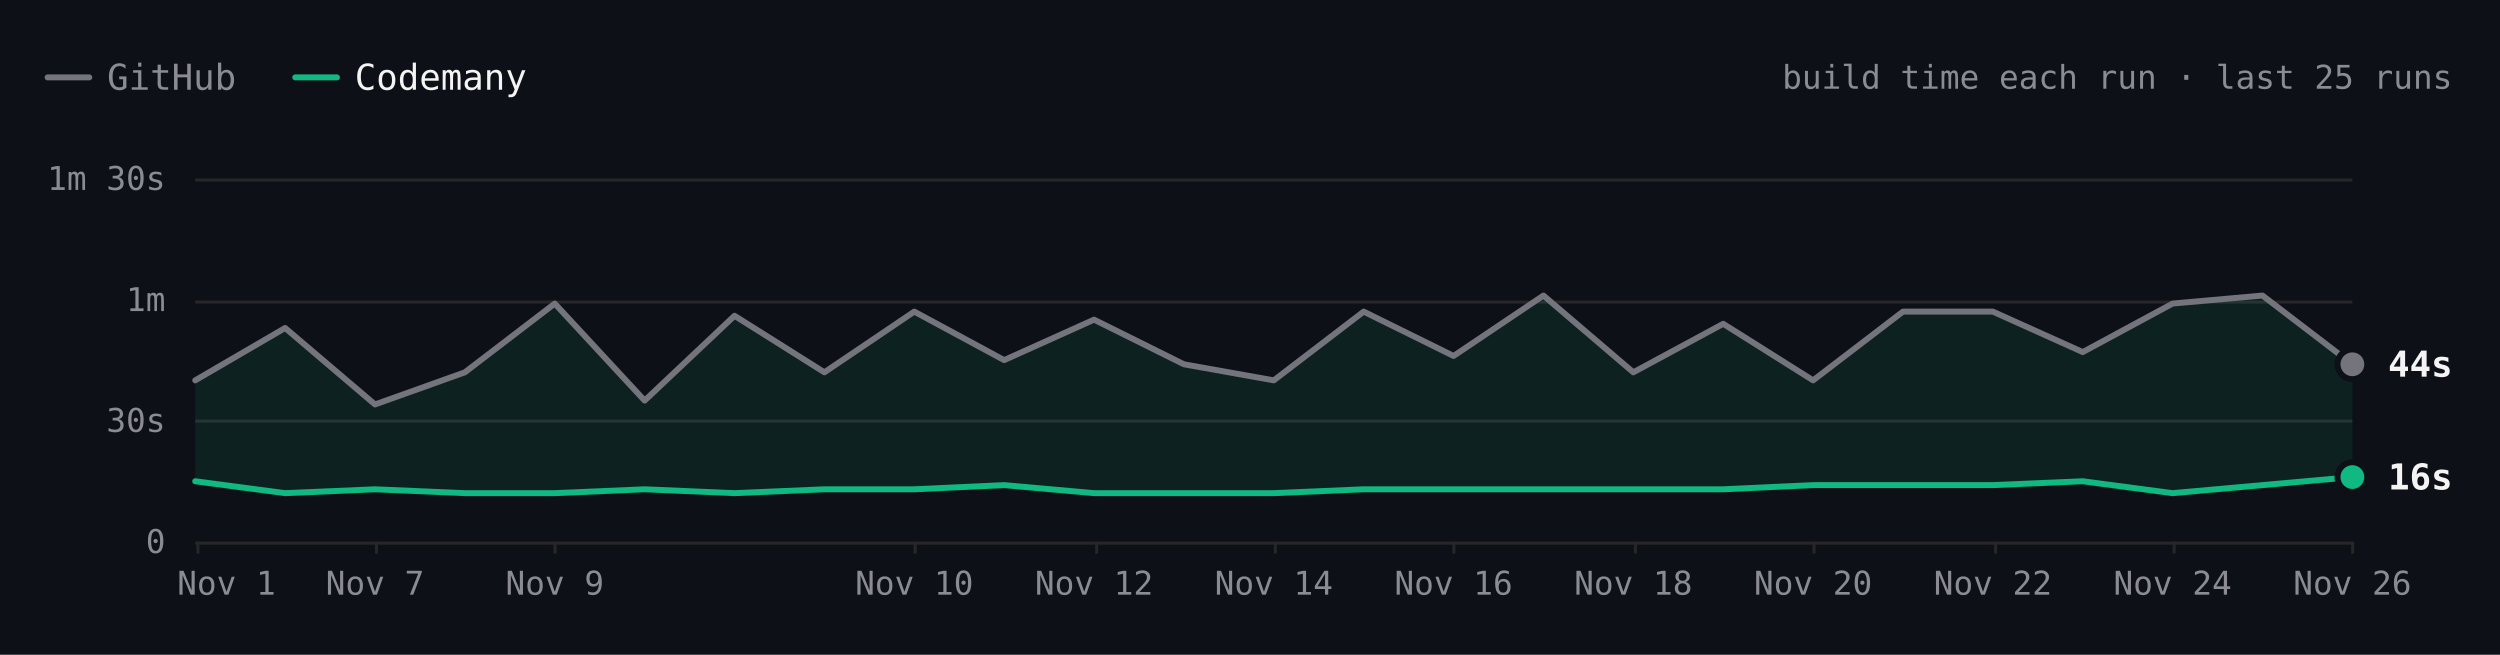
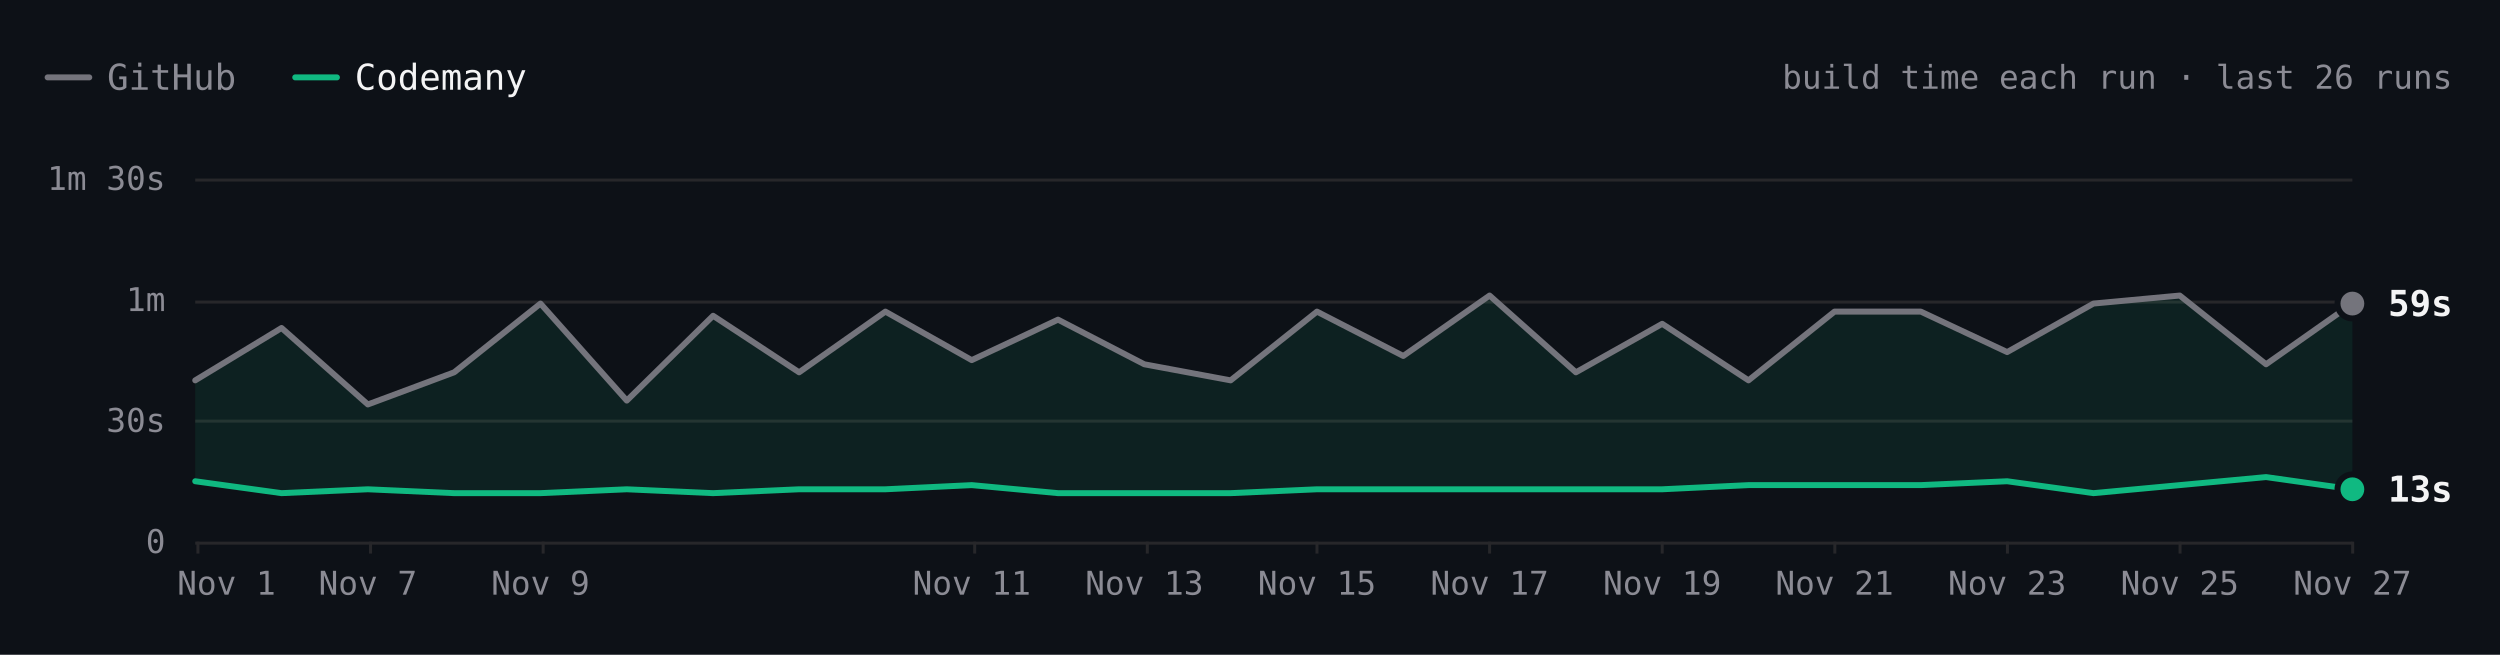
- <svg xmlns="http://www.w3.org/2000/svg" viewBox="0 0 840 220" width="840" height="220" role="img" aria-label="ripgrep build time each run over the last 25 runs. Latest: GitHub 44s, Codemany 16s. Overall: 3.6× faster." font-family="'JetBrains Mono', ui-monospace, SFMono-Regular, Menlo, monospace" style="max-width:100%;height:auto;font-variant-numeric:tabular-nums">
+ <svg xmlns="http://www.w3.org/2000/svg" viewBox="0 0 840 220" width="840" height="220" role="img" aria-label="ripgrep build time each run over the last 26 runs. Latest: GitHub 59s, Codemany 13s. Overall: 3.8× faster." font-family="'JetBrains Mono', ui-monospace, SFMono-Regular, Menlo, monospace" style="max-width:100%;height:auto;font-variant-numeric:tabular-nums">
  <rect width="840" height="220" fill="#0d1117" />
  <path d="M16 26h14" stroke="#74747c" stroke-width="2" stroke-linecap="round" />
  <text x="36" y="26" font-size="12" fill="#8b8b94" dominant-baseline="central">GitHub</text>
  <path d="M99.2 26h14" stroke="#10b981" stroke-width="2" stroke-linecap="round" />
  <text x="119.2" y="26" font-size="12" fill="#f4f4f5" dominant-baseline="central">Codemany</text>
-   <text x="824" y="26" font-size="11" fill="#8b8b94" text-anchor="end" dominant-baseline="central">build time each run · last 25 runs</text>
+   <text x="824" y="26" font-size="11" fill="#8b8b94" text-anchor="end" dominant-baseline="central">build time each run · last 26 runs</text>
  <path d="M65.6 182.5L790.4 182.5" stroke="#27272a" stroke-width="1" fill="none" />
  <text x="55.6" y="182" font-size="11" fill="#8b8b94" text-anchor="end" dominant-baseline="central">0</text>
  <path d="M65.6 141.5L790.4 141.5" stroke="#27272a" stroke-width="1" fill="none" />
  <text x="55.6" y="141.3" font-size="11" fill="#8b8b94" text-anchor="end" dominant-baseline="central">30s</text>
  <path d="M65.6 101.5L790.4 101.5" stroke="#27272a" stroke-width="1" fill="none" />
  <text x="55.6" y="100.7" font-size="11" fill="#8b8b94" text-anchor="end" dominant-baseline="central">1m</text>
  <path d="M65.6 60.5L790.4 60.5" stroke="#27272a" stroke-width="1" fill="none" />
  <text x="55.6" y="60" font-size="11" fill="#8b8b94" text-anchor="end" dominant-baseline="central">1m 30s</text>
  <path d="M790.5 182L790.5 186" stroke="#27272a" stroke-width="1" fill="none" />
-   <text x="790.4" y="196" font-size="11" fill="#8b8b94" text-anchor="middle" dominant-baseline="central">Nov 26</text>
-   <path d="M730.5 182L730.5 186" stroke="#27272a" stroke-width="1" fill="none" />
-   <text x="730" y="196" font-size="11" fill="#8b8b94" text-anchor="middle" dominant-baseline="central">Nov 24</text>
-   <path d="M670.5 182L670.5 186" stroke="#27272a" stroke-width="1" fill="none" />
-   <text x="669.6" y="196" font-size="11" fill="#8b8b94" text-anchor="middle" dominant-baseline="central">Nov 22</text>
-   <path d="M609.5 182L609.5 186" stroke="#27272a" stroke-width="1" fill="none" />
-   <text x="609.2" y="196" font-size="11" fill="#8b8b94" text-anchor="middle" dominant-baseline="central">Nov 20</text>
-   <path d="M549.5 182L549.5 186" stroke="#27272a" stroke-width="1" fill="none" />
-   <text x="548.8" y="196" font-size="11" fill="#8b8b94" text-anchor="middle" dominant-baseline="central">Nov 18</text>
-   <path d="M488.5 182L488.5 186" stroke="#27272a" stroke-width="1" fill="none" />
-   <text x="488.4" y="196" font-size="11" fill="#8b8b94" text-anchor="middle" dominant-baseline="central">Nov 16</text>
-   <path d="M428.5 182L428.5 186" stroke="#27272a" stroke-width="1" fill="none" />
-   <text x="428" y="196" font-size="11" fill="#8b8b94" text-anchor="middle" dominant-baseline="central">Nov 14</text>
-   <path d="M368.5 182L368.5 186" stroke="#27272a" stroke-width="1" fill="none" />
-   <text x="367.6" y="196" font-size="11" fill="#8b8b94" text-anchor="middle" dominant-baseline="central">Nov 12</text>
-   <path d="M307.5 182L307.5 186" stroke="#27272a" stroke-width="1" fill="none" />
-   <text x="307.2" y="196" font-size="11" fill="#8b8b94" text-anchor="middle" dominant-baseline="central">Nov 10</text>
-   <path d="M186.5 182L186.5 186" stroke="#27272a" stroke-width="1" fill="none" />
-   <text x="186.4" y="196" font-size="11" fill="#8b8b94" text-anchor="middle" dominant-baseline="central">Nov 9</text>
-   <path d="M126.5 182L126.5 186" stroke="#27272a" stroke-width="1" fill="none" />
-   <text x="126" y="196" font-size="11" fill="#8b8b94" text-anchor="middle" dominant-baseline="central">Nov 7</text>
+   <text x="790.4" y="196" font-size="11" fill="#8b8b94" text-anchor="middle" dominant-baseline="central">Nov 27</text>
+   <path d="M732.5 182L732.5 186" stroke="#27272a" stroke-width="1" fill="none" />
+   <text x="732.4" y="196" font-size="11" fill="#8b8b94" text-anchor="middle" dominant-baseline="central">Nov 25</text>
+   <path d="M674.5 182L674.5 186" stroke="#27272a" stroke-width="1" fill="none" />
+   <text x="674.4" y="196" font-size="11" fill="#8b8b94" text-anchor="middle" dominant-baseline="central">Nov 23</text>
+   <path d="M616.5 182L616.5 186" stroke="#27272a" stroke-width="1" fill="none" />
+   <text x="616.4" y="196" font-size="11" fill="#8b8b94" text-anchor="middle" dominant-baseline="central">Nov 21</text>
+   <path d="M558.5 182L558.5 186" stroke="#27272a" stroke-width="1" fill="none" />
+   <text x="558.5" y="196" font-size="11" fill="#8b8b94" text-anchor="middle" dominant-baseline="central">Nov 19</text>
+   <path d="M500.5 182L500.5 186" stroke="#27272a" stroke-width="1" fill="none" />
+   <text x="500.5" y="196" font-size="11" fill="#8b8b94" text-anchor="middle" dominant-baseline="central">Nov 17</text>
+   <path d="M442.5 182L442.5 186" stroke="#27272a" stroke-width="1" fill="none" />
+   <text x="442.5" y="196" font-size="11" fill="#8b8b94" text-anchor="middle" dominant-baseline="central">Nov 15</text>
+   <path d="M385.5 182L385.5 186" stroke="#27272a" stroke-width="1" fill="none" />
+   <text x="384.5" y="196" font-size="11" fill="#8b8b94" text-anchor="middle" dominant-baseline="central">Nov 13</text>
+   <path d="M327.5 182L327.5 186" stroke="#27272a" stroke-width="1" fill="none" />
+   <text x="326.5" y="196" font-size="11" fill="#8b8b94" text-anchor="middle" dominant-baseline="central">Nov 11</text>
+   <path d="M182.5 182L182.5 186" stroke="#27272a" stroke-width="1" fill="none" />
+   <text x="181.6" y="196" font-size="11" fill="#8b8b94" text-anchor="middle" dominant-baseline="central">Nov 9</text>
+   <path d="M124.5 182L124.5 186" stroke="#27272a" stroke-width="1" fill="none" />
+   <text x="123.6" y="196" font-size="11" fill="#8b8b94" text-anchor="middle" dominant-baseline="central">Nov 7</text>
  <path d="M66.5 182L66.5 186" stroke="#27272a" stroke-width="1" fill="none" />
  <text x="76.1" y="196" font-size="11" fill="#8b8b94" text-anchor="middle" dominant-baseline="central">Nov 1</text>
-   <path d="M65.6 127.8L95.8 110.2L126 135.9L156.2 125.1L186.4 102L216.6 134.6L246.8 106.1L277 125.1L307.2 104.7L337.4 121L367.6 107.4L397.8 122.4L428 127.8L458.2 104.7L488.4 119.6L518.6 99.3L548.8 125.1L579 108.8L609.2 127.8L639.4 104.7L669.6 104.7L699.8 118.3L730 102L760.2 99.3L790.4 122.4L790.4 160.3L760.2 163L730 165.7L699.8 161.7L669.6 163L639.4 163L609.2 163L579 164.4L548.8 164.4L518.6 164.4L488.4 164.4L458.2 164.4L428 165.7L397.8 165.7L367.6 165.7L337.4 163L307.2 164.4L277 164.4L246.8 165.7L216.6 164.4L186.4 165.7L156.2 165.7L126 164.4L95.8 165.7L65.6 161.7Z" fill="rgba(16,185,129,0.10)" />
-   <path d="M65.6 127.8L95.8 110.2L126 135.9L156.2 125.1L186.4 102L216.6 134.6L246.8 106.1L277 125.1L307.2 104.7L337.4 121L367.6 107.4L397.8 122.4L428 127.8L458.2 104.7L488.4 119.6L518.6 99.3L548.8 125.1L579 108.8L609.2 127.8L639.4 104.7L669.6 104.7L699.8 118.3L730 102L760.2 99.3L790.4 122.4" fill="none" stroke="#74747c" stroke-width="2" stroke-linecap="round" stroke-linejoin="round" />
-   <path d="M65.6 161.7L95.8 165.7L126 164.4L156.2 165.7L186.4 165.7L216.6 164.4L246.8 165.7L277 164.4L307.2 164.4L337.4 163L367.6 165.7L397.8 165.7L428 165.7L458.2 164.4L488.4 164.4L518.6 164.4L548.8 164.4L579 164.4L609.2 163L639.4 163L669.6 163L699.8 161.7L730 165.7L760.2 163L790.4 160.3" fill="none" stroke="#10b981" stroke-width="2" stroke-linecap="round" stroke-linejoin="round" />
-   <circle cx="790.4" cy="122.4" r="6" fill="#0d1117" />
-   <circle cx="790.4" cy="122.4" r="4" fill="#74747c" />
-   <text x="802.4" y="122.4" font-size="12" fill="#f4f4f5" font-weight="600" dominant-baseline="central">44s</text>
-   <circle cx="790.4" cy="160.3" r="6" fill="#0d1117" />
-   <circle cx="790.4" cy="160.3" r="4" fill="#10b981" />
-   <text x="802.4" y="160.3" font-size="12" fill="#f4f4f5" font-weight="600" dominant-baseline="central">16s</text>
+   <path d="M65.6 127.8L94.6 110.2L123.6 135.9L152.6 125.1L181.6 102L210.6 134.6L239.6 106.1L268.5 125.1L297.5 104.7L326.5 121L355.5 107.4L384.5 122.4L413.5 127.8L442.5 104.7L471.5 119.6L500.5 99.3L529.5 125.1L558.5 108.8L587.5 127.8L616.4 104.7L645.4 104.7L674.4 118.3L703.4 102L732.4 99.3L761.4 122.4L790.4 102L790.4 164.4L761.4 160.3L732.4 163L703.4 165.7L674.4 161.7L645.4 163L616.4 163L587.5 163L558.5 164.4L529.5 164.4L500.5 164.4L471.5 164.4L442.5 164.4L413.5 165.7L384.5 165.7L355.5 165.7L326.5 163L297.5 164.4L268.5 164.4L239.6 165.7L210.6 164.4L181.6 165.7L152.6 165.7L123.6 164.4L94.6 165.7L65.6 161.7Z" fill="rgba(16,185,129,0.10)" />
+   <path d="M65.6 127.8L94.6 110.2L123.6 135.9L152.6 125.1L181.6 102L210.6 134.6L239.6 106.1L268.5 125.1L297.5 104.7L326.5 121L355.5 107.4L384.5 122.4L413.5 127.8L442.5 104.7L471.5 119.6L500.5 99.3L529.5 125.1L558.5 108.8L587.5 127.8L616.4 104.7L645.4 104.7L674.4 118.3L703.4 102L732.4 99.3L761.4 122.4L790.4 102" fill="none" stroke="#74747c" stroke-width="2" stroke-linecap="round" stroke-linejoin="round" />
+   <path d="M65.6 161.7L94.6 165.7L123.6 164.4L152.6 165.7L181.6 165.7L210.6 164.4L239.6 165.7L268.5 164.4L297.5 164.4L326.5 163L355.5 165.7L384.5 165.7L413.5 165.7L442.5 164.4L471.5 164.4L500.5 164.4L529.5 164.4L558.5 164.4L587.5 163L616.4 163L645.4 163L674.4 161.7L703.4 165.7L732.4 163L761.4 160.3L790.4 164.4" fill="none" stroke="#10b981" stroke-width="2" stroke-linecap="round" stroke-linejoin="round" />
+   <circle cx="790.4" cy="102" r="6" fill="#0d1117" />
+   <circle cx="790.4" cy="102" r="4" fill="#74747c" />
+   <text x="802.4" y="102" font-size="12" fill="#f4f4f5" font-weight="600" dominant-baseline="central">59s</text>
+   <circle cx="790.4" cy="164.4" r="6" fill="#0d1117" />
+   <circle cx="790.4" cy="164.4" r="4" fill="#10b981" />
+   <text x="802.4" y="164.4" font-size="12" fill="#f4f4f5" font-weight="600" dominant-baseline="central">13s</text>
  <circle class="bench-mark" cx="65.6" cy="127.8" r="12" fill="#0d1117" fill-opacity="0" data-tip="ripgrep · GitHub · 40s · Nov 1, 14:10 UTC" data-href="https://github.com/codemanyhq/bench-private/actions/runs/41357757246/job/125001439235" style="cursor:pointer" />
  <circle class="bench-mark" cx="65.6" cy="161.7" r="12" fill="#0d1117" fill-opacity="0" data-tip="ripgrep · Codemany · 15s · Nov 1, 14:10 UTC" data-href="https://github.com/codemanyhq/bench/actions/runs/41189686531/job/124809425428" style="cursor:pointer" />
-   <circle class="bench-mark" cx="95.8" cy="110.2" r="12" fill="#0d1117" fill-opacity="0" data-tip="ripgrep · GitHub · 53s · Nov 4, 10:58 UTC" data-href="https://github.com/codemanyhq/bench-private/actions/runs/41834014108/job/126588227357" style="cursor:pointer" />
-   <circle class="bench-mark" cx="95.8" cy="165.7" r="12" fill="#0d1117" fill-opacity="0" data-tip="ripgrep · Codemany · 12s · Nov 4, 10:58 UTC" data-href="https://github.com/codemanyhq/bench/actions/runs/41817717722/job/126532686655" style="cursor:pointer" />
-   <circle class="bench-mark" cx="126" cy="135.9" r="12" fill="#0d1117" fill-opacity="0" data-tip="ripgrep · GitHub · 34s · Nov 7, 05:27 UTC" data-href="https://github.com/codemanyhq/bench-private/actions/runs/42342779574/job/128313955235" style="cursor:pointer" />
-   <circle class="bench-mark" cx="126" cy="164.4" r="12" fill="#0d1117" fill-opacity="0" data-tip="ripgrep · Codemany · 13s · Nov 7, 05:27 UTC" data-href="https://github.com/codemanyhq/bench/actions/runs/42363100897/job/128383591997" style="cursor:pointer" />
-   <circle class="bench-mark" cx="156.2" cy="125.1" r="12" fill="#0d1117" fill-opacity="0" data-tip="ripgrep · GitHub · 42s · Nov 8, 10:26 UTC" data-href="https://github.com/codemanyhq/bench-private/actions/runs/42477866952/job/128905511617" style="cursor:pointer" />
-   <circle class="bench-mark" cx="156.2" cy="165.7" r="12" fill="#0d1117" fill-opacity="0" data-tip="ripgrep · Codemany · 12s · Nov 8, 10:26 UTC" data-href="https://github.com/codemanyhq/bench/actions/runs/42471415877/job/128905519326" style="cursor:pointer" />
-   <circle class="bench-mark" cx="186.4" cy="102" r="12" fill="#0d1117" fill-opacity="0" data-tip="ripgrep · GitHub · 59s · Nov 9, 11:36 UTC" data-href="https://github.com/codemanyhq/bench-private/actions/runs/42629210782/job/129200880861" style="cursor:pointer" />
-   <circle class="bench-mark" cx="186.4" cy="165.7" r="12" fill="#0d1117" fill-opacity="0" data-tip="ripgrep · Codemany · 12s · Nov 9, 11:36 UTC" data-href="https://github.com/codemanyhq/bench/actions/runs/42610365978/job/129324847221" style="cursor:pointer" />
-   <circle class="bench-mark" cx="216.6" cy="134.6" r="12" fill="#0d1117" fill-opacity="0" data-tip="ripgrep · GitHub · 35s · Nov 9, 17:39 UTC" data-href="https://github.com/codemanyhq/bench-private/actions/runs/42666683657/job/129332199402" style="cursor:pointer" />
-   <circle class="bench-mark" cx="216.6" cy="164.4" r="12" fill="#0d1117" fill-opacity="0" data-tip="ripgrep · Codemany · 13s · Nov 9, 17:39 UTC" data-href="https://github.com/codemanyhq/bench/actions/runs/42666681693/job/129350880358" style="cursor:pointer" />
-   <circle class="bench-mark" cx="246.8" cy="106.1" r="12" fill="#0d1117" fill-opacity="0" data-tip="ripgrep · GitHub · 56s · Nov 9, 18:24 UTC" data-href="https://github.com/codemanyhq/bench-private/actions/runs/42673660556/job/129350955259" style="cursor:pointer" />
-   <circle class="bench-mark" cx="246.8" cy="165.7" r="12" fill="#0d1117" fill-opacity="0" data-tip="ripgrep · Codemany · 12s · Nov 9, 18:24 UTC" data-href="https://github.com/codemanyhq/bench/actions/runs/42674474739/job/129403436271" style="cursor:pointer" />
-   <circle class="bench-mark" cx="277" cy="125.1" r="12" fill="#0d1117" fill-opacity="0" data-tip="ripgrep · GitHub · 42s · Nov 9, 18:46 UTC" data-href="https://github.com/codemanyhq/bench-private/actions/runs/42677014514/job/129361080867" style="cursor:pointer" />
-   <circle class="bench-mark" cx="277" cy="164.4" r="12" fill="#0d1117" fill-opacity="0" data-tip="ripgrep · Codemany · 13s · Nov 9, 18:46 UTC" data-href="https://github.com/codemanyhq/bench/actions/runs/42681122621/job/129405993088" style="cursor:pointer" />
-   <circle class="bench-mark" cx="307.2" cy="104.7" r="12" fill="#0d1117" fill-opacity="0" data-tip="ripgrep · GitHub · 57s · Nov 10, 11:15 UTC" data-href="https://github.com/codemanyhq/bench-private/actions/runs/42824521252/job/129858446915" style="cursor:pointer" />
-   <circle class="bench-mark" cx="307.2" cy="164.4" r="12" fill="#0d1117" fill-opacity="0" data-tip="ripgrep · Codemany · 13s · Nov 10, 11:15 UTC" data-href="https://github.com/codemanyhq/bench/actions/runs/42805942110/job/129816048753" style="cursor:pointer" />
-   <circle class="bench-mark" cx="337.4" cy="121" r="12" fill="#0d1117" fill-opacity="0" data-tip="ripgrep · GitHub · 45s · Nov 11, 11:00 UTC" data-href="https://github.com/codemanyhq/bench-private/actions/runs/43022642066/job/130529430271" style="cursor:pointer" />
-   <circle class="bench-mark" cx="337.4" cy="163" r="12" fill="#0d1117" fill-opacity="0" data-tip="ripgrep · Codemany · 14s · Nov 11, 11:00 UTC" data-href="https://github.com/codemanyhq/bench/actions/runs/43008288526/job/130481245052" style="cursor:pointer" />
-   <circle class="bench-mark" cx="367.6" cy="107.4" r="12" fill="#0d1117" fill-opacity="0" data-tip="ripgrep · GitHub · 55s · Nov 12, 11:16 UTC" data-href="https://github.com/codemanyhq/bench-private/actions/runs/43230100176/job/131222905185" style="cursor:pointer" />
-   <circle class="bench-mark" cx="367.6" cy="165.7" r="12" fill="#0d1117" fill-opacity="0" data-tip="ripgrep · Codemany · 12s · Nov 12, 11:16 UTC" data-href="https://github.com/codemanyhq/bench/actions/runs/43207720663/job/131168847685" style="cursor:pointer" />
-   <circle class="bench-mark" cx="397.8" cy="122.4" r="12" fill="#0d1117" fill-opacity="0" data-tip="ripgrep · GitHub · 44s · Nov 13, 11:02 UTC" data-href="https://github.com/codemanyhq/bench-private/actions/runs/43430424059/job/131902291702" style="cursor:pointer" />
-   <circle class="bench-mark" cx="397.8" cy="165.7" r="12" fill="#0d1117" fill-opacity="0" data-tip="ripgrep · Codemany · 12s · Nov 13, 11:02 UTC" data-href="https://github.com/codemanyhq/bench/actions/runs/43413705429/job/131866218795" style="cursor:pointer" />
-   <circle class="bench-mark" cx="428" cy="127.8" r="12" fill="#0d1117" fill-opacity="0" data-tip="ripgrep · GitHub · 40s · Nov 14, 10:29 UTC" data-href="https://github.com/codemanyhq/bench-private/actions/runs/43593333129/job/132442539370" style="cursor:pointer" />
-   <circle class="bench-mark" cx="428" cy="165.7" r="12" fill="#0d1117" fill-opacity="0" data-tip="ripgrep · Codemany · 12s · Nov 14, 10:29 UTC" data-href="https://github.com/codemanyhq/bench/actions/runs/43585486170/job/132429815301" style="cursor:pointer" />
-   <circle class="bench-mark" cx="458.2" cy="104.7" r="12" fill="#0d1117" fill-opacity="0" data-tip="ripgrep · GitHub · 57s · Nov 15, 10:57 UTC" data-href="https://github.com/codemanyhq/bench-private/actions/runs/43715351365/job/132815615518" style="cursor:pointer" />
-   <circle class="bench-mark" cx="458.2" cy="164.4" r="12" fill="#0d1117" fill-opacity="0" data-tip="ripgrep · Codemany · 13s · Nov 15, 10:57 UTC" data-href="https://github.com/codemanyhq/bench/actions/runs/43706507355/job/132822687913" style="cursor:pointer" />
-   <circle class="bench-mark" cx="488.4" cy="119.6" r="12" fill="#0d1117" fill-opacity="0" data-tip="ripgrep · GitHub · 46s · Nov 16, 11:24 UTC" data-href="https://github.com/codemanyhq/bench-private/actions/runs/43877330479/job/133333759443" style="cursor:pointer" />
-   <circle class="bench-mark" cx="488.4" cy="164.4" r="12" fill="#0d1117" fill-opacity="0" data-tip="ripgrep · Codemany · 13s · Nov 16, 11:24 UTC" data-href="https://github.com/codemanyhq/bench/actions/runs/43857353010/job/133286973339" style="cursor:pointer" />
-   <circle class="bench-mark" cx="518.6" cy="99.3" r="12" fill="#0d1117" fill-opacity="0" data-tip="ripgrep · GitHub · 1m 01s · Nov 17, 11:55 UTC" data-href="https://github.com/codemanyhq/bench-private/actions/runs/44102053914/job/134104450213" style="cursor:pointer" />
-   <circle class="bench-mark" cx="518.6" cy="164.4" r="12" fill="#0d1117" fill-opacity="0" data-tip="ripgrep · Codemany · 13s · Nov 17, 11:55 UTC" data-href="https://github.com/codemanyhq/bench/actions/runs/44078241580/job/134021805588" style="cursor:pointer" />
-   <circle class="bench-mark" cx="548.8" cy="125.1" r="12" fill="#0d1117" fill-opacity="0" data-tip="ripgrep · GitHub · 42s · Nov 18, 11:45 UTC" data-href="https://github.com/codemanyhq/bench-private/actions/runs/44318872644/job/134852270224" style="cursor:pointer" />
-   <circle class="bench-mark" cx="548.8" cy="164.4" r="12" fill="#0d1117" fill-opacity="0" data-tip="ripgrep · Codemany · 13s · Nov 18, 11:45 UTC" data-href="https://github.com/codemanyhq/bench/actions/runs/44297512815/job/134805349607" style="cursor:pointer" />
-   <circle class="bench-mark" cx="579" cy="108.8" r="12" fill="#0d1117" fill-opacity="0" data-tip="ripgrep · GitHub · 54s · Nov 19, 11:43 UTC" data-href="https://github.com/codemanyhq/bench-private/actions/runs/44543234216/job/135626958174" style="cursor:pointer" />
-   <circle class="bench-mark" cx="579" cy="164.4" r="12" fill="#0d1117" fill-opacity="0" data-tip="ripgrep · Codemany · 13s · Nov 19, 11:43 UTC" data-href="https://github.com/codemanyhq/bench/actions/runs/44517273819/job/135559404948" style="cursor:pointer" />
-   <circle class="bench-mark" cx="609.2" cy="127.8" r="12" fill="#0d1117" fill-opacity="0" data-tip="ripgrep · GitHub · 40s · Nov 20, 11:43 UTC" data-href="https://github.com/codemanyhq/bench-private/actions/runs/44749120224/job/136332219790" style="cursor:pointer" />
-   <circle class="bench-mark" cx="609.2" cy="163" r="12" fill="#0d1117" fill-opacity="0" data-tip="ripgrep · Codemany · 14s · Nov 20, 11:43 UTC" data-href="https://github.com/codemanyhq/bench/actions/runs/44729832727/job/136288952096" style="cursor:pointer" />
-   <circle class="bench-mark" cx="639.4" cy="104.7" r="12" fill="#0d1117" fill-opacity="0" data-tip="ripgrep · GitHub · 57s · Nov 21, 11:06 UTC" data-href="https://github.com/codemanyhq/bench-private/actions/runs/44908889098/job/136860265768" style="cursor:pointer" />
-   <circle class="bench-mark" cx="639.4" cy="163" r="12" fill="#0d1117" fill-opacity="0" data-tip="ripgrep · Codemany · 14s · Nov 21, 11:06 UTC" data-href="https://github.com/codemanyhq/bench/actions/runs/44897451098/job/136826060745" style="cursor:pointer" />
-   <circle class="bench-mark" cx="669.6" cy="104.7" r="12" fill="#0d1117" fill-opacity="0" data-tip="ripgrep · GitHub · 57s · Nov 22, 11:28 UTC" data-href="https://github.com/codemanyhq/bench-private/actions/runs/45026928898/job/137221921559" style="cursor:pointer" />
-   <circle class="bench-mark" cx="669.6" cy="163" r="12" fill="#0d1117" fill-opacity="0" data-tip="ripgrep · Codemany · 14s · Nov 22, 11:28 UTC" data-href="https://github.com/codemanyhq/bench/actions/runs/45017455598/job/137192773249" style="cursor:pointer" />
-   <circle class="bench-mark" cx="699.8" cy="118.3" r="12" fill="#0d1117" fill-opacity="0" data-tip="ripgrep · GitHub · 47s · Nov 23, 12:48 UTC" data-href="https://github.com/codemanyhq/bench-private/actions/runs/45210598924/job/137818121560" style="cursor:pointer" />
-   <circle class="bench-mark" cx="699.8" cy="161.7" r="12" fill="#0d1117" fill-opacity="0" data-tip="ripgrep · Codemany · 15s · Nov 23, 12:48 UTC" data-href="https://github.com/codemanyhq/bench/actions/runs/45177778022/job/137703467517" style="cursor:pointer" />
-   <circle class="bench-mark" cx="730" cy="102" r="12" fill="#0d1117" fill-opacity="0" data-tip="ripgrep · GitHub · 59s · Nov 24, 13:46 UTC" data-href="https://github.com/codemanyhq/bench-private/actions/runs/45429998464/job/138572430333" style="cursor:pointer" />
-   <circle class="bench-mark" cx="730" cy="165.7" r="12" fill="#0d1117" fill-opacity="0" data-tip="ripgrep · Codemany · 12s · Nov 24, 13:46 UTC" data-href="https://github.com/codemanyhq/bench/actions/runs/45406778542/job/138489585064" style="cursor:pointer" />
-   <circle class="bench-mark" cx="760.2" cy="99.3" r="12" fill="#0d1117" fill-opacity="0" data-tip="ripgrep · GitHub · 1m 01s · Nov 25, 12:59 UTC" data-href="https://github.com/codemanyhq/bench-private/actions/runs/45646834611/job/139320057383" style="cursor:pointer" />
-   <circle class="bench-mark" cx="760.2" cy="163" r="12" fill="#0d1117" fill-opacity="0" data-tip="ripgrep · Codemany · 14s · Nov 25, 12:59 UTC" data-href="https://github.com/codemanyhq/bench/actions/runs/45618925626/job/139221672486" style="cursor:pointer" />
-   <circle class="bench-mark" cx="790.4" cy="122.4" r="12" fill="#0d1117" fill-opacity="0" data-tip="ripgrep · GitHub · 44s · Nov 26, 12:39 UTC" data-href="https://github.com/codemanyhq/bench-private/actions/runs/45846009692/job/139999805049" style="cursor:pointer" />
-   <circle class="bench-mark" cx="790.4" cy="160.3" r="12" fill="#0d1117" fill-opacity="0" data-tip="ripgrep · Codemany · 16s · Nov 26, 12:39 UTC" data-href="https://github.com/codemanyhq/bench/actions/runs/45821540899/job/139914827174" style="cursor:pointer" />
+   <circle class="bench-mark" cx="94.6" cy="110.2" r="12" fill="#0d1117" fill-opacity="0" data-tip="ripgrep · GitHub · 53s · Nov 4, 10:58 UTC" data-href="https://github.com/codemanyhq/bench-private/actions/runs/41834014108/job/126588227357" style="cursor:pointer" />
+   <circle class="bench-mark" cx="94.6" cy="165.7" r="12" fill="#0d1117" fill-opacity="0" data-tip="ripgrep · Codemany · 12s · Nov 4, 10:58 UTC" data-href="https://github.com/codemanyhq/bench/actions/runs/41817717722/job/126532686655" style="cursor:pointer" />
+   <circle class="bench-mark" cx="123.6" cy="135.9" r="12" fill="#0d1117" fill-opacity="0" data-tip="ripgrep · GitHub · 34s · Nov 7, 05:27 UTC" data-href="https://github.com/codemanyhq/bench-private/actions/runs/42342779574/job/128313955235" style="cursor:pointer" />
+   <circle class="bench-mark" cx="123.6" cy="164.4" r="12" fill="#0d1117" fill-opacity="0" data-tip="ripgrep · Codemany · 13s · Nov 7, 05:27 UTC" data-href="https://github.com/codemanyhq/bench/actions/runs/42363100897/job/128383591997" style="cursor:pointer" />
+   <circle class="bench-mark" cx="152.6" cy="125.1" r="12" fill="#0d1117" fill-opacity="0" data-tip="ripgrep · GitHub · 42s · Nov 8, 10:26 UTC" data-href="https://github.com/codemanyhq/bench-private/actions/runs/42477866952/job/128905511617" style="cursor:pointer" />
+   <circle class="bench-mark" cx="152.6" cy="165.7" r="12" fill="#0d1117" fill-opacity="0" data-tip="ripgrep · Codemany · 12s · Nov 8, 10:26 UTC" data-href="https://github.com/codemanyhq/bench/actions/runs/42471415877/job/128905519326" style="cursor:pointer" />
+   <circle class="bench-mark" cx="181.6" cy="102" r="12" fill="#0d1117" fill-opacity="0" data-tip="ripgrep · GitHub · 59s · Nov 9, 11:36 UTC" data-href="https://github.com/codemanyhq/bench-private/actions/runs/42629210782/job/129200880861" style="cursor:pointer" />
+   <circle class="bench-mark" cx="181.6" cy="165.7" r="12" fill="#0d1117" fill-opacity="0" data-tip="ripgrep · Codemany · 12s · Nov 9, 11:36 UTC" data-href="https://github.com/codemanyhq/bench/actions/runs/42610365978/job/129324847221" style="cursor:pointer" />
+   <circle class="bench-mark" cx="210.6" cy="134.6" r="12" fill="#0d1117" fill-opacity="0" data-tip="ripgrep · GitHub · 35s · Nov 9, 17:39 UTC" data-href="https://github.com/codemanyhq/bench-private/actions/runs/42666683657/job/129332199402" style="cursor:pointer" />
+   <circle class="bench-mark" cx="210.6" cy="164.4" r="12" fill="#0d1117" fill-opacity="0" data-tip="ripgrep · Codemany · 13s · Nov 9, 17:39 UTC" data-href="https://github.com/codemanyhq/bench/actions/runs/42666681693/job/129350880358" style="cursor:pointer" />
+   <circle class="bench-mark" cx="239.6" cy="106.1" r="12" fill="#0d1117" fill-opacity="0" data-tip="ripgrep · GitHub · 56s · Nov 9, 18:24 UTC" data-href="https://github.com/codemanyhq/bench-private/actions/runs/42673660556/job/129350955259" style="cursor:pointer" />
+   <circle class="bench-mark" cx="239.6" cy="165.7" r="12" fill="#0d1117" fill-opacity="0" data-tip="ripgrep · Codemany · 12s · Nov 9, 18:24 UTC" data-href="https://github.com/codemanyhq/bench/actions/runs/42674474739/job/129403436271" style="cursor:pointer" />
+   <circle class="bench-mark" cx="268.5" cy="125.1" r="12" fill="#0d1117" fill-opacity="0" data-tip="ripgrep · GitHub · 42s · Nov 9, 18:46 UTC" data-href="https://github.com/codemanyhq/bench-private/actions/runs/42677014514/job/129361080867" style="cursor:pointer" />
+   <circle class="bench-mark" cx="268.5" cy="164.4" r="12" fill="#0d1117" fill-opacity="0" data-tip="ripgrep · Codemany · 13s · Nov 9, 18:46 UTC" data-href="https://github.com/codemanyhq/bench/actions/runs/42681122621/job/129405993088" style="cursor:pointer" />
+   <circle class="bench-mark" cx="297.5" cy="104.7" r="12" fill="#0d1117" fill-opacity="0" data-tip="ripgrep · GitHub · 57s · Nov 10, 11:15 UTC" data-href="https://github.com/codemanyhq/bench-private/actions/runs/42824521252/job/129858446915" style="cursor:pointer" />
+   <circle class="bench-mark" cx="297.5" cy="164.4" r="12" fill="#0d1117" fill-opacity="0" data-tip="ripgrep · Codemany · 13s · Nov 10, 11:15 UTC" data-href="https://github.com/codemanyhq/bench/actions/runs/42805942110/job/129816048753" style="cursor:pointer" />
+   <circle class="bench-mark" cx="326.5" cy="121" r="12" fill="#0d1117" fill-opacity="0" data-tip="ripgrep · GitHub · 45s · Nov 11, 11:00 UTC" data-href="https://github.com/codemanyhq/bench-private/actions/runs/43022642066/job/130529430271" style="cursor:pointer" />
+   <circle class="bench-mark" cx="326.5" cy="163" r="12" fill="#0d1117" fill-opacity="0" data-tip="ripgrep · Codemany · 14s · Nov 11, 11:00 UTC" data-href="https://github.com/codemanyhq/bench/actions/runs/43008288526/job/130481245052" style="cursor:pointer" />
+   <circle class="bench-mark" cx="355.5" cy="107.4" r="12" fill="#0d1117" fill-opacity="0" data-tip="ripgrep · GitHub · 55s · Nov 12, 11:16 UTC" data-href="https://github.com/codemanyhq/bench-private/actions/runs/43230100176/job/131222905185" style="cursor:pointer" />
+   <circle class="bench-mark" cx="355.5" cy="165.7" r="12" fill="#0d1117" fill-opacity="0" data-tip="ripgrep · Codemany · 12s · Nov 12, 11:16 UTC" data-href="https://github.com/codemanyhq/bench/actions/runs/43207720663/job/131168847685" style="cursor:pointer" />
+   <circle class="bench-mark" cx="384.5" cy="122.4" r="12" fill="#0d1117" fill-opacity="0" data-tip="ripgrep · GitHub · 44s · Nov 13, 11:02 UTC" data-href="https://github.com/codemanyhq/bench-private/actions/runs/43430424059/job/131902291702" style="cursor:pointer" />
+   <circle class="bench-mark" cx="384.5" cy="165.7" r="12" fill="#0d1117" fill-opacity="0" data-tip="ripgrep · Codemany · 12s · Nov 13, 11:02 UTC" data-href="https://github.com/codemanyhq/bench/actions/runs/43413705429/job/131866218795" style="cursor:pointer" />
+   <circle class="bench-mark" cx="413.5" cy="127.8" r="12" fill="#0d1117" fill-opacity="0" data-tip="ripgrep · GitHub · 40s · Nov 14, 10:29 UTC" data-href="https://github.com/codemanyhq/bench-private/actions/runs/43593333129/job/132442539370" style="cursor:pointer" />
+   <circle class="bench-mark" cx="413.5" cy="165.7" r="12" fill="#0d1117" fill-opacity="0" data-tip="ripgrep · Codemany · 12s · Nov 14, 10:29 UTC" data-href="https://github.com/codemanyhq/bench/actions/runs/43585486170/job/132429815301" style="cursor:pointer" />
+   <circle class="bench-mark" cx="442.5" cy="104.7" r="12" fill="#0d1117" fill-opacity="0" data-tip="ripgrep · GitHub · 57s · Nov 15, 10:57 UTC" data-href="https://github.com/codemanyhq/bench-private/actions/runs/43715351365/job/132815615518" style="cursor:pointer" />
+   <circle class="bench-mark" cx="442.5" cy="164.4" r="12" fill="#0d1117" fill-opacity="0" data-tip="ripgrep · Codemany · 13s · Nov 15, 10:57 UTC" data-href="https://github.com/codemanyhq/bench/actions/runs/43706507355/job/132822687913" style="cursor:pointer" />
+   <circle class="bench-mark" cx="471.5" cy="119.6" r="12" fill="#0d1117" fill-opacity="0" data-tip="ripgrep · GitHub · 46s · Nov 16, 11:24 UTC" data-href="https://github.com/codemanyhq/bench-private/actions/runs/43877330479/job/133333759443" style="cursor:pointer" />
+   <circle class="bench-mark" cx="471.5" cy="164.4" r="12" fill="#0d1117" fill-opacity="0" data-tip="ripgrep · Codemany · 13s · Nov 16, 11:24 UTC" data-href="https://github.com/codemanyhq/bench/actions/runs/43857353010/job/133286973339" style="cursor:pointer" />
+   <circle class="bench-mark" cx="500.5" cy="99.3" r="12" fill="#0d1117" fill-opacity="0" data-tip="ripgrep · GitHub · 1m 01s · Nov 17, 11:55 UTC" data-href="https://github.com/codemanyhq/bench-private/actions/runs/44102053914/job/134104450213" style="cursor:pointer" />
+   <circle class="bench-mark" cx="500.5" cy="164.4" r="12" fill="#0d1117" fill-opacity="0" data-tip="ripgrep · Codemany · 13s · Nov 17, 11:55 UTC" data-href="https://github.com/codemanyhq/bench/actions/runs/44078241580/job/134021805588" style="cursor:pointer" />
+   <circle class="bench-mark" cx="529.5" cy="125.1" r="12" fill="#0d1117" fill-opacity="0" data-tip="ripgrep · GitHub · 42s · Nov 18, 11:45 UTC" data-href="https://github.com/codemanyhq/bench-private/actions/runs/44318872644/job/134852270224" style="cursor:pointer" />
+   <circle class="bench-mark" cx="529.5" cy="164.4" r="12" fill="#0d1117" fill-opacity="0" data-tip="ripgrep · Codemany · 13s · Nov 18, 11:45 UTC" data-href="https://github.com/codemanyhq/bench/actions/runs/44297512815/job/134805349607" style="cursor:pointer" />
+   <circle class="bench-mark" cx="558.5" cy="108.8" r="12" fill="#0d1117" fill-opacity="0" data-tip="ripgrep · GitHub · 54s · Nov 19, 11:43 UTC" data-href="https://github.com/codemanyhq/bench-private/actions/runs/44543234216/job/135626958174" style="cursor:pointer" />
+   <circle class="bench-mark" cx="558.5" cy="164.4" r="12" fill="#0d1117" fill-opacity="0" data-tip="ripgrep · Codemany · 13s · Nov 19, 11:43 UTC" data-href="https://github.com/codemanyhq/bench/actions/runs/44517273819/job/135559404948" style="cursor:pointer" />
+   <circle class="bench-mark" cx="587.5" cy="127.8" r="12" fill="#0d1117" fill-opacity="0" data-tip="ripgrep · GitHub · 40s · Nov 20, 11:43 UTC" data-href="https://github.com/codemanyhq/bench-private/actions/runs/44749120224/job/136332219790" style="cursor:pointer" />
+   <circle class="bench-mark" cx="587.5" cy="163" r="12" fill="#0d1117" fill-opacity="0" data-tip="ripgrep · Codemany · 14s · Nov 20, 11:43 UTC" data-href="https://github.com/codemanyhq/bench/actions/runs/44729832727/job/136288952096" style="cursor:pointer" />
+   <circle class="bench-mark" cx="616.4" cy="104.7" r="12" fill="#0d1117" fill-opacity="0" data-tip="ripgrep · GitHub · 57s · Nov 21, 11:06 UTC" data-href="https://github.com/codemanyhq/bench-private/actions/runs/44908889098/job/136860265768" style="cursor:pointer" />
+   <circle class="bench-mark" cx="616.4" cy="163" r="12" fill="#0d1117" fill-opacity="0" data-tip="ripgrep · Codemany · 14s · Nov 21, 11:06 UTC" data-href="https://github.com/codemanyhq/bench/actions/runs/44897451098/job/136826060745" style="cursor:pointer" />
+   <circle class="bench-mark" cx="645.4" cy="104.7" r="12" fill="#0d1117" fill-opacity="0" data-tip="ripgrep · GitHub · 57s · Nov 22, 11:28 UTC" data-href="https://github.com/codemanyhq/bench-private/actions/runs/45026928898/job/137221921559" style="cursor:pointer" />
+   <circle class="bench-mark" cx="645.4" cy="163" r="12" fill="#0d1117" fill-opacity="0" data-tip="ripgrep · Codemany · 14s · Nov 22, 11:28 UTC" data-href="https://github.com/codemanyhq/bench/actions/runs/45017455598/job/137192773249" style="cursor:pointer" />
+   <circle class="bench-mark" cx="674.4" cy="118.3" r="12" fill="#0d1117" fill-opacity="0" data-tip="ripgrep · GitHub · 47s · Nov 23, 12:48 UTC" data-href="https://github.com/codemanyhq/bench-private/actions/runs/45210598924/job/137818121560" style="cursor:pointer" />
+   <circle class="bench-mark" cx="674.4" cy="161.7" r="12" fill="#0d1117" fill-opacity="0" data-tip="ripgrep · Codemany · 15s · Nov 23, 12:48 UTC" data-href="https://github.com/codemanyhq/bench/actions/runs/45177778022/job/137703467517" style="cursor:pointer" />
+   <circle class="bench-mark" cx="703.4" cy="102" r="12" fill="#0d1117" fill-opacity="0" data-tip="ripgrep · GitHub · 59s · Nov 24, 13:46 UTC" data-href="https://github.com/codemanyhq/bench-private/actions/runs/45429998464/job/138572430333" style="cursor:pointer" />
+   <circle class="bench-mark" cx="703.4" cy="165.7" r="12" fill="#0d1117" fill-opacity="0" data-tip="ripgrep · Codemany · 12s · Nov 24, 13:46 UTC" data-href="https://github.com/codemanyhq/bench/actions/runs/45406778542/job/138489585064" style="cursor:pointer" />
+   <circle class="bench-mark" cx="732.4" cy="99.3" r="12" fill="#0d1117" fill-opacity="0" data-tip="ripgrep · GitHub · 1m 01s · Nov 25, 12:59 UTC" data-href="https://github.com/codemanyhq/bench-private/actions/runs/45646834611/job/139320057383" style="cursor:pointer" />
+   <circle class="bench-mark" cx="732.4" cy="163" r="12" fill="#0d1117" fill-opacity="0" data-tip="ripgrep · Codemany · 14s · Nov 25, 12:59 UTC" data-href="https://github.com/codemanyhq/bench/actions/runs/45618925626/job/139221672486" style="cursor:pointer" />
+   <circle class="bench-mark" cx="761.4" cy="122.4" r="12" fill="#0d1117" fill-opacity="0" data-tip="ripgrep · GitHub · 44s · Nov 26, 12:39 UTC" data-href="https://github.com/codemanyhq/bench-private/actions/runs/45846009692/job/139999805049" style="cursor:pointer" />
+   <circle class="bench-mark" cx="761.4" cy="160.3" r="12" fill="#0d1117" fill-opacity="0" data-tip="ripgrep · Codemany · 16s · Nov 26, 12:39 UTC" data-href="https://github.com/codemanyhq/bench/actions/runs/45821540899/job/139914827174" style="cursor:pointer" />
+   <circle class="bench-mark" cx="790.4" cy="102" r="12" fill="#0d1117" fill-opacity="0" data-tip="ripgrep · GitHub · 59s · Nov 27, 12:25 UTC" data-href="https://github.com/codemanyhq/bench-private/actions/runs/46020866886/job/140579932411" style="cursor:pointer" />
+   <circle class="bench-mark" cx="790.4" cy="164.4" r="12" fill="#0d1117" fill-opacity="0" data-tip="ripgrep · Codemany · 13s · Nov 27, 12:25 UTC" data-href="https://github.com/codemanyhq/bench/actions/runs/45998468438/job/140503804292" style="cursor:pointer" />
</svg>
